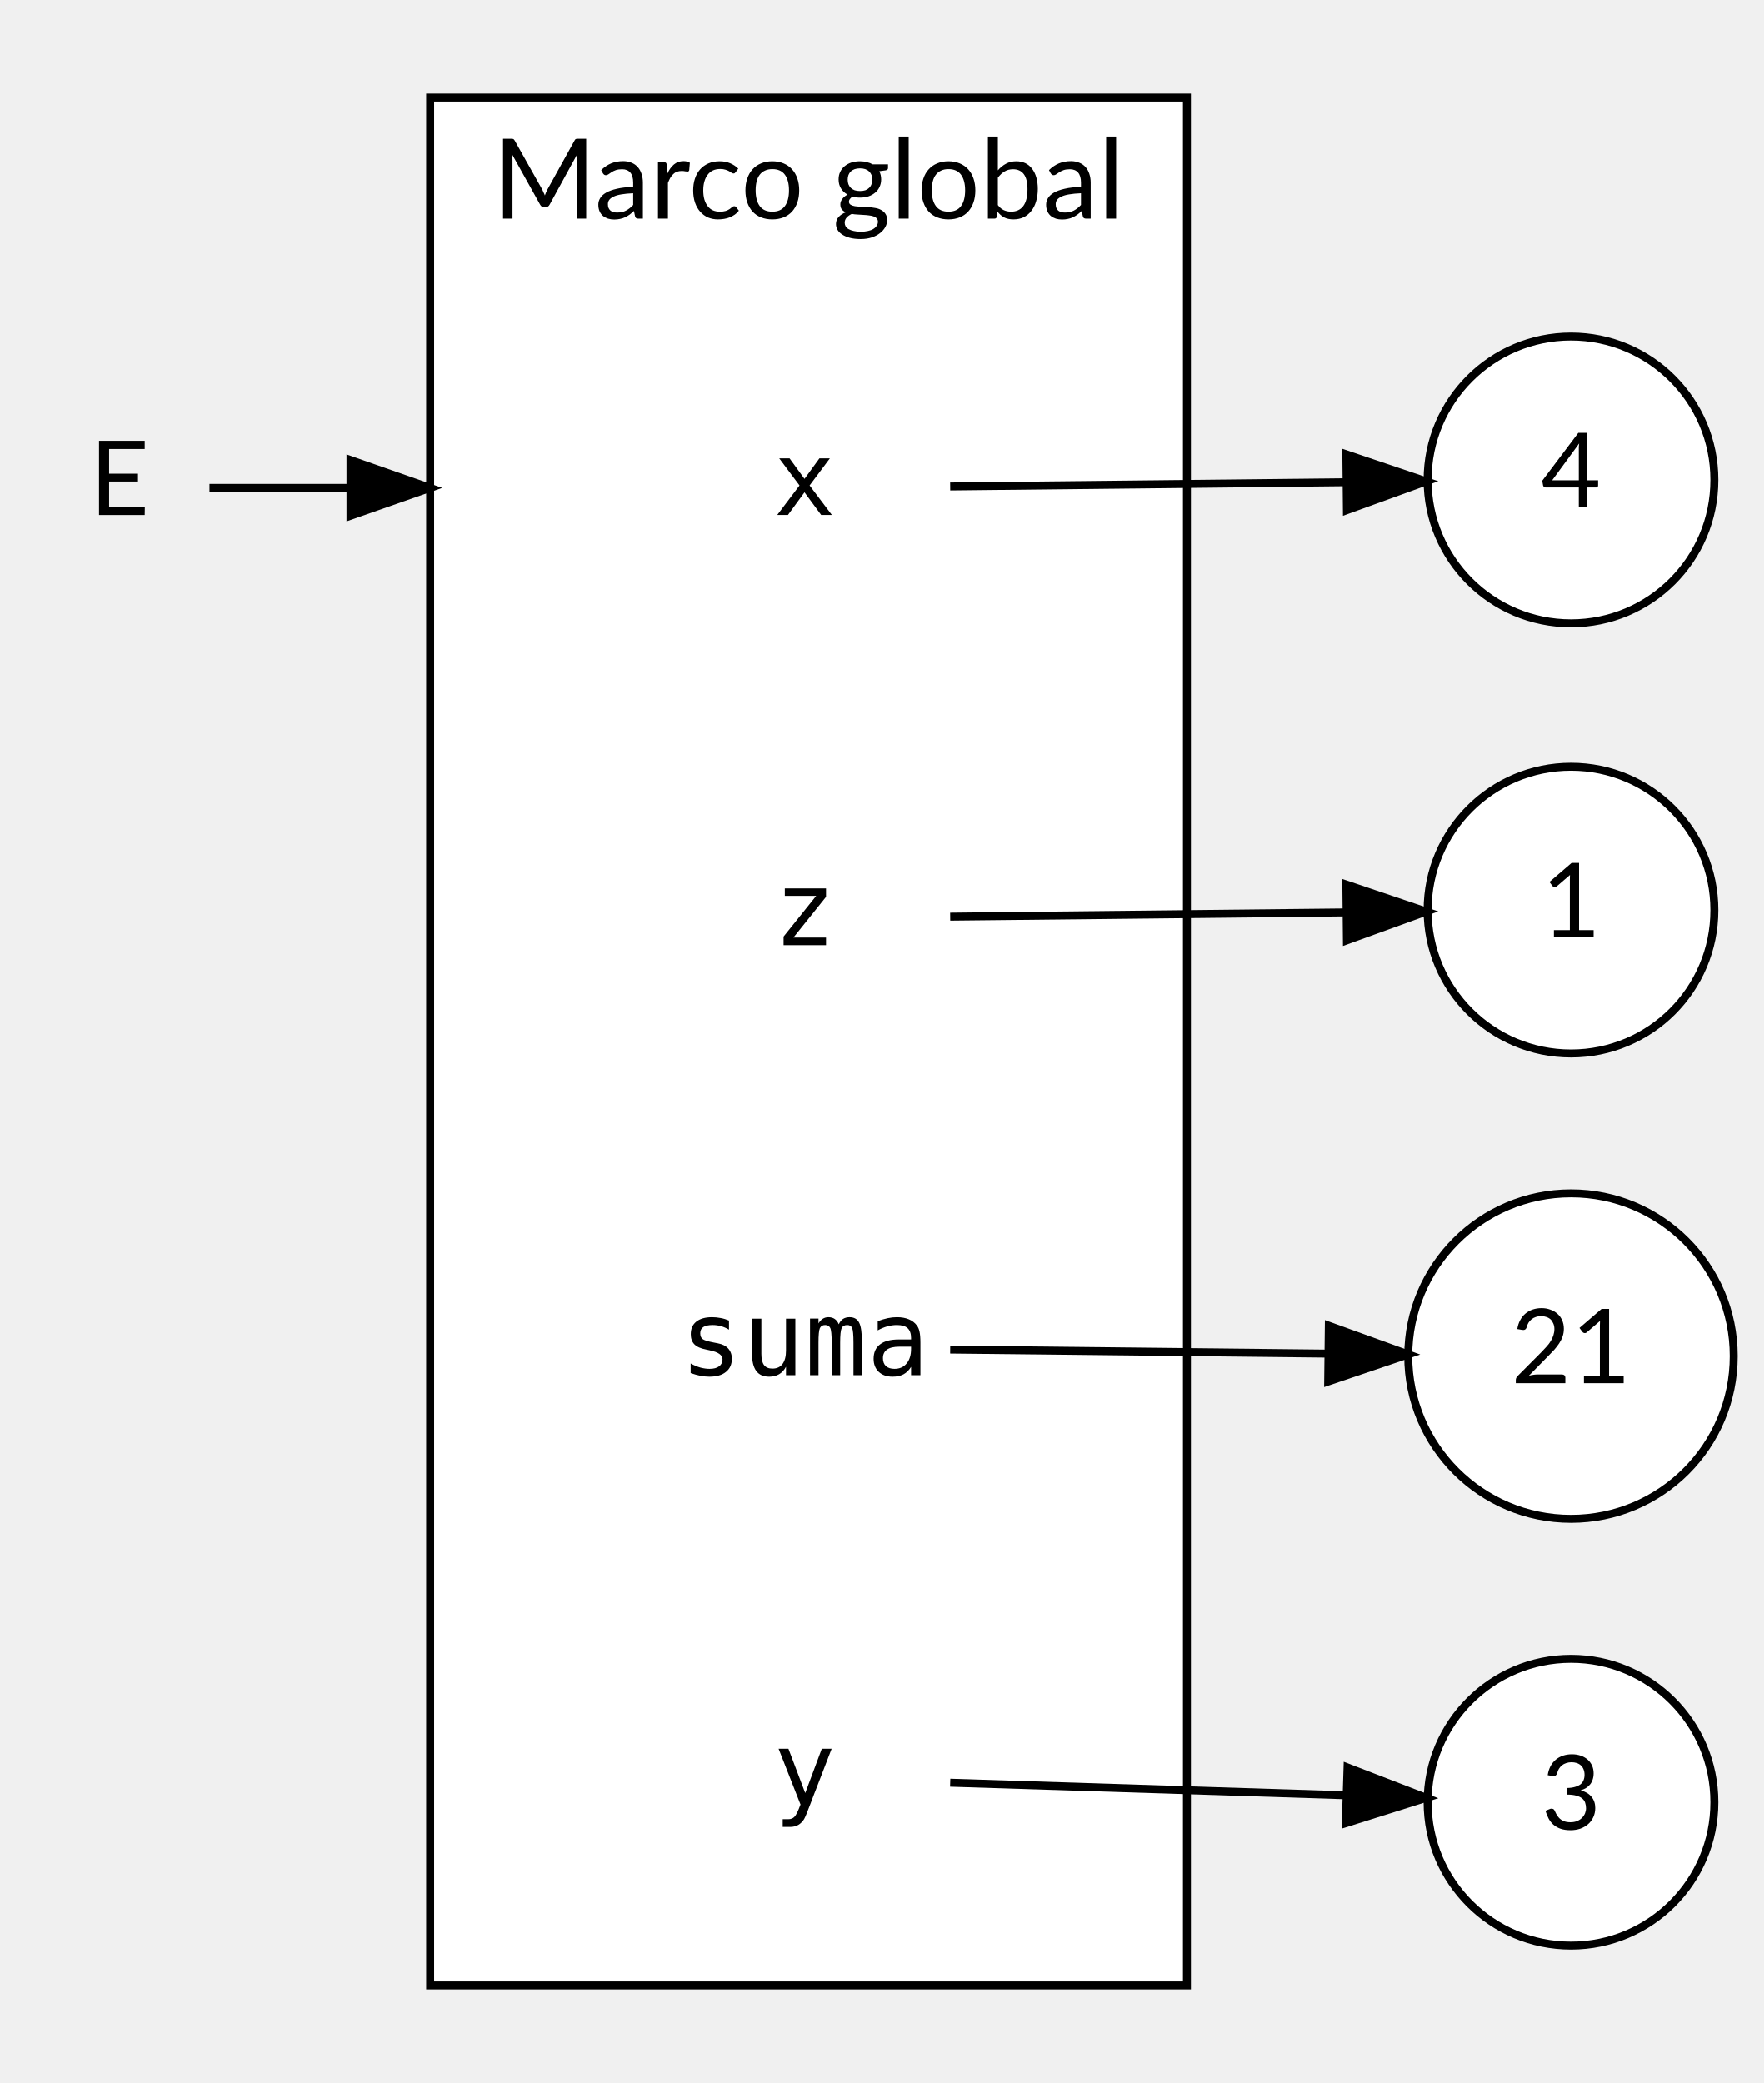
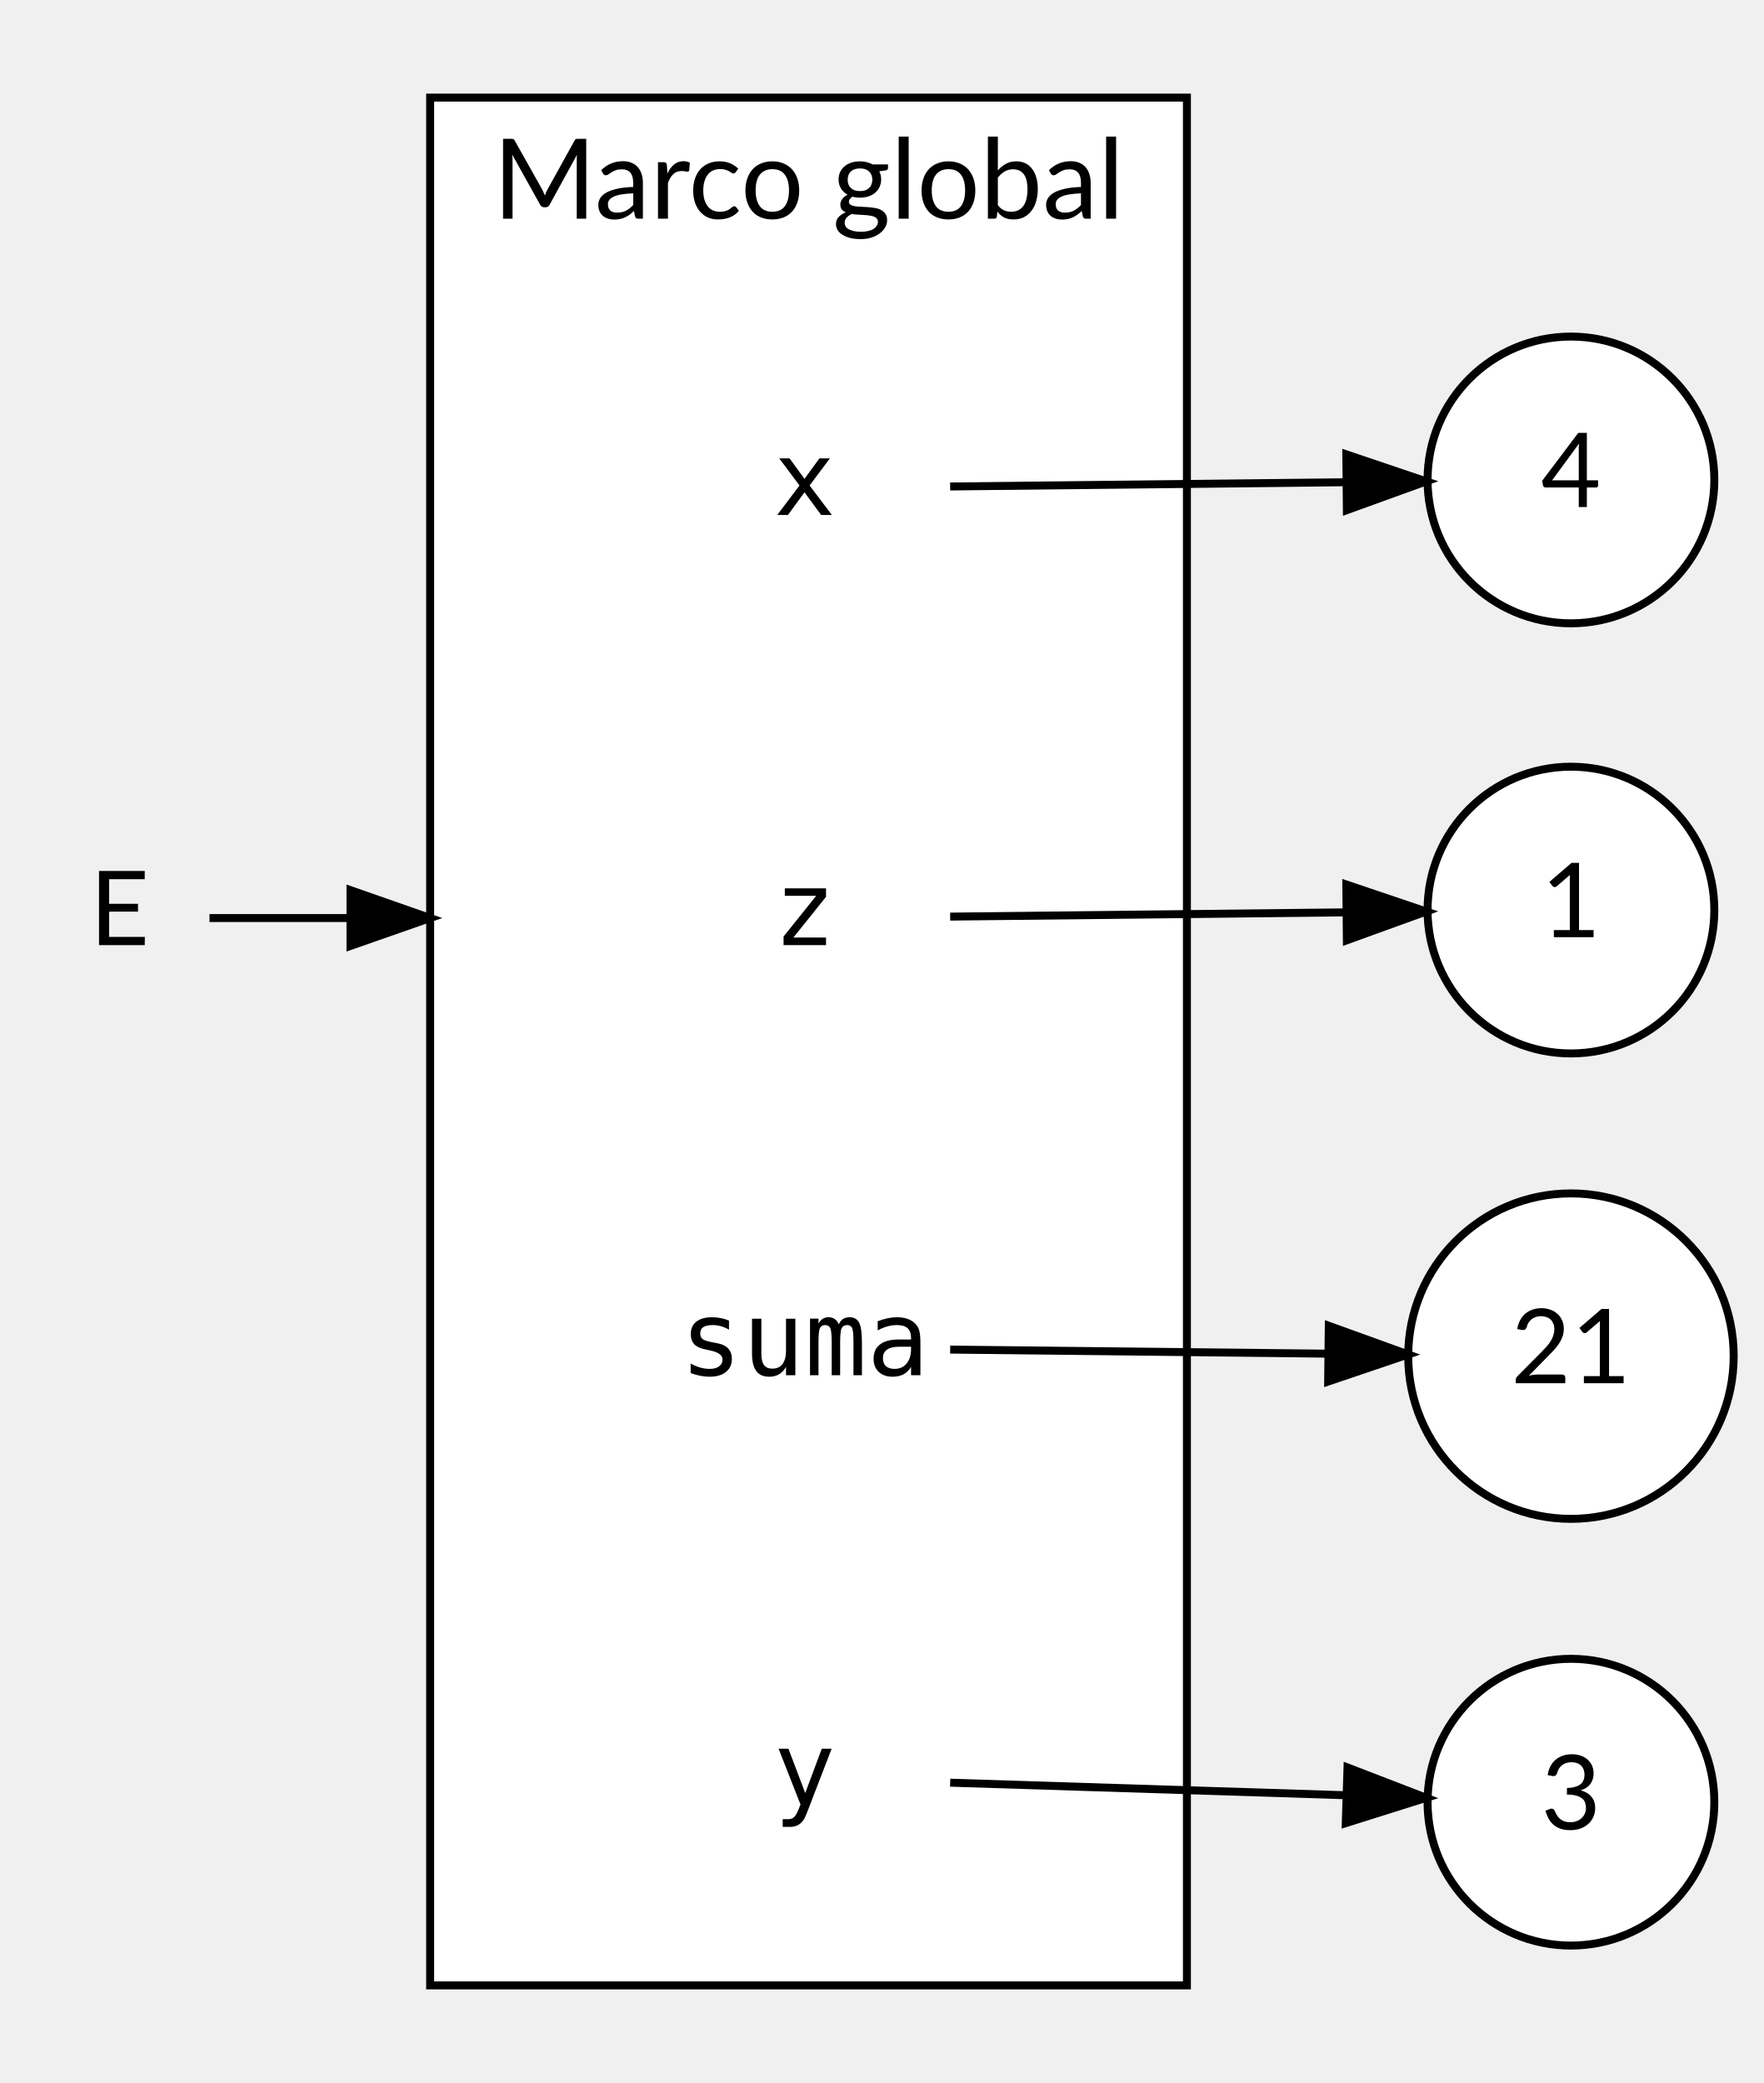
<svg xmlns="http://www.w3.org/2000/svg" width="221pt" height="261pt" viewBox="0.00 0.00 221.43 261.00">
  <g id="graph0" class="graph" transform="scale(1 1) rotate(0) translate(4 257)">
    <g id="clust1" class="cluster">
      <polygon fill="white" stroke="black" points="50,-8 50,-245 145,-245 145,-8 50,-8" />
      <text text-anchor="middle" x="97.5" y="-229.8" font-family="Lato" font-size="14.00">Marco global</text>
    </g>
    <g id="node1" class="node">
      <ellipse fill="white" stroke="black" cx="193.21" cy="-87" rx="20.43" ry="20.43" />
      <text text-anchor="middle" x="193.21" y="-83.6" font-family="Lato" font-size="13.00">21</text>
    </g>
    <g id="node2" class="node">
      <ellipse fill="white" stroke="black" cx="193.21" cy="-143" rx="18" ry="18" />
      <text text-anchor="middle" x="193.21" y="-139.6" font-family="Lato" font-size="13.00">1</text>
    </g>
    <g id="node3" class="node">
      <ellipse fill="white" stroke="black" cx="193.21" cy="-31" rx="18" ry="18" />
      <text text-anchor="middle" x="193.21" y="-27.6" font-family="Lato" font-size="13.00">3</text>
    </g>
    <g id="node4" class="node">
      <ellipse fill="white" stroke="black" cx="193.21" cy="-197" rx="18" ry="18" />
      <text text-anchor="middle" x="193.21" y="-193.6" font-family="Lato" font-size="13.00">4</text>
    </g>
    <g id="node5" class="node">
      <polygon fill="transparent" stroke="transparent" points="100.5,-214 93.5,-214 93.5,-178 100.5,-178 100.5,-214" />
      <text text-anchor="middle" x="97" y="-192.6" font-family="monospace" font-size="13.00">x</text>
    </g>
    <g id="edge1" class="edge">
      <path fill="none" stroke="black" d="M115.28,-196.18C129.09,-196.33 148.72,-196.54 164.69,-196.71" />
      <polygon fill="black" stroke="black" points="165.01,-200.21 175.04,-196.82 165.08,-193.21 165.01,-200.21" />
    </g>
    <g id="node6" class="node">
      <polygon fill="transparent" stroke="transparent" points="100.5,-160 93.5,-160 93.5,-124 100.5,-124 100.5,-160" />
      <text text-anchor="middle" x="97" y="-138.6" font-family="monospace" font-size="13.00">z</text>
    </g>
    <g id="edge3" class="edge">
      <path fill="none" stroke="black" d="M115.28,-142.18C129.09,-142.33 148.72,-142.54 164.69,-142.71" />
      <polygon fill="black" stroke="black" points="165.01,-146.21 175.04,-142.82 165.08,-139.21 165.01,-146.21" />
    </g>
    <g id="node7" class="node">
      <polygon fill="transparent" stroke="transparent" points="124,-106 70,-106 70,-70 124,-70 124,-106" />
      <text text-anchor="middle" x="97" y="-84.6" font-family="monospace" font-size="13.00">suma</text>
    </g>
    <g id="edge4" class="edge">
      <path fill="none" stroke="black" d="M115.28,-87.82C128.49,-87.68 147.01,-87.48 162.57,-87.31" />
      <polygon fill="black" stroke="black" points="162.81,-90.81 172.77,-87.21 162.73,-83.81 162.81,-90.81" />
    </g>
    <g id="node8" class="node">
      <polygon fill="transparent" stroke="transparent" points="100.5,-52 93.5,-52 93.5,-16 100.5,-16 100.5,-52" />
      <text text-anchor="middle" x="97" y="-30.6" font-family="monospace" font-size="13.00">y</text>
    </g>
    <g id="edge2" class="edge">
      <path fill="none" stroke="black" d="M115.28,-33.45C129.09,-33.01 148.72,-32.39 164.69,-31.88" />
      <polygon fill="black" stroke="black" points="165.16,-35.36 175.04,-31.55 164.94,-28.37 165.16,-35.36" />
    </g>
    <g id="node9" class="node">
-       <polygon fill="transparent" stroke="transparent" points="22,-214 0,-214 0,-178 22,-178 22,-214" />
-       <text text-anchor="middle" x="11" y="-192.6" font-family="Lato" font-size="13.00">E</text>
+       <polygon fill="transparent" stroke="transparent" points="22,-160 0,-160 0,-124 22,-124 22,-160" />
+       <text text-anchor="middle" x="11" y="-138.6" font-family="Lato" font-size="13.00">E</text>
    </g>
    <g id="edge5" class="edge">
-       <path fill="none" stroke="black" d="M22.3,-196C27.11,-196 33.25,-196 39.93,-196" />
-       <polygon fill="black" stroke="black" points="40,-199.5 50,-196 40,-192.5 40,-199.5" />
+       <path fill="none" stroke="black" d="M22.3,-142C27.11,-142 33.25,-142 39.93,-142" />
+       <polygon fill="black" stroke="black" points="40,-145.5 50,-142 40,-138.5 40,-145.5" />
    </g>
  </g>
</svg>
